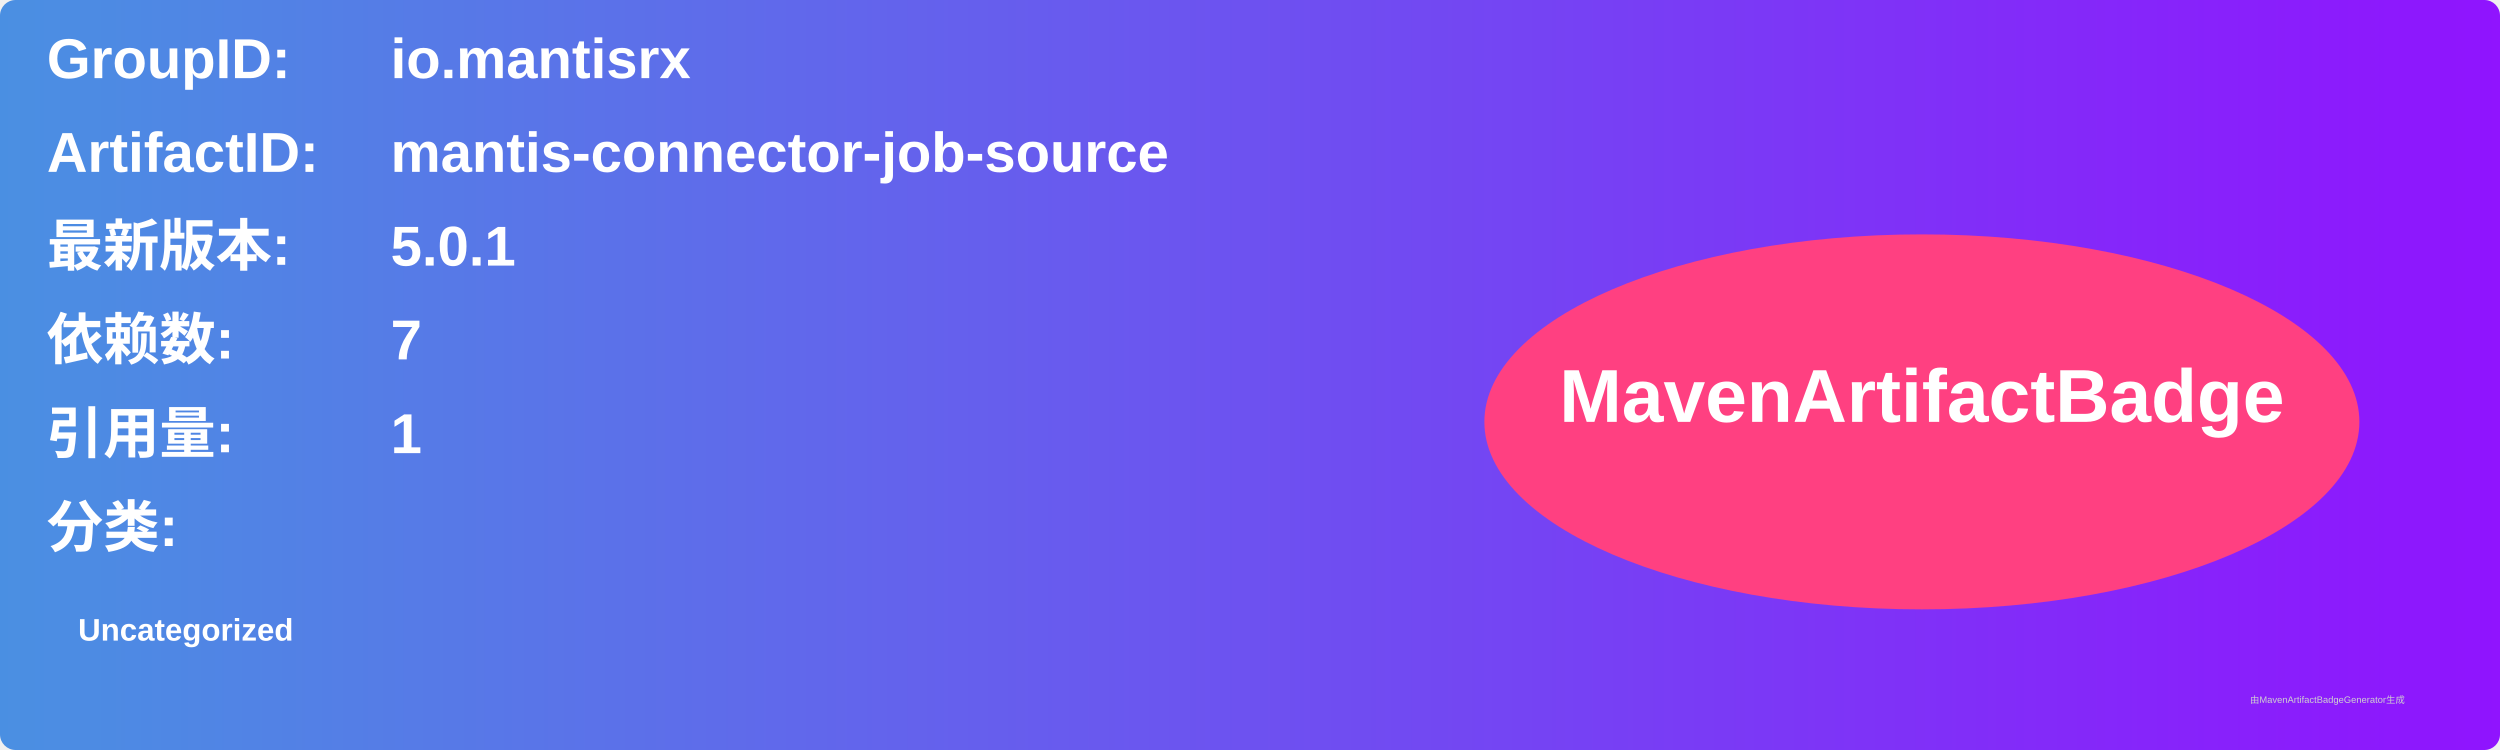
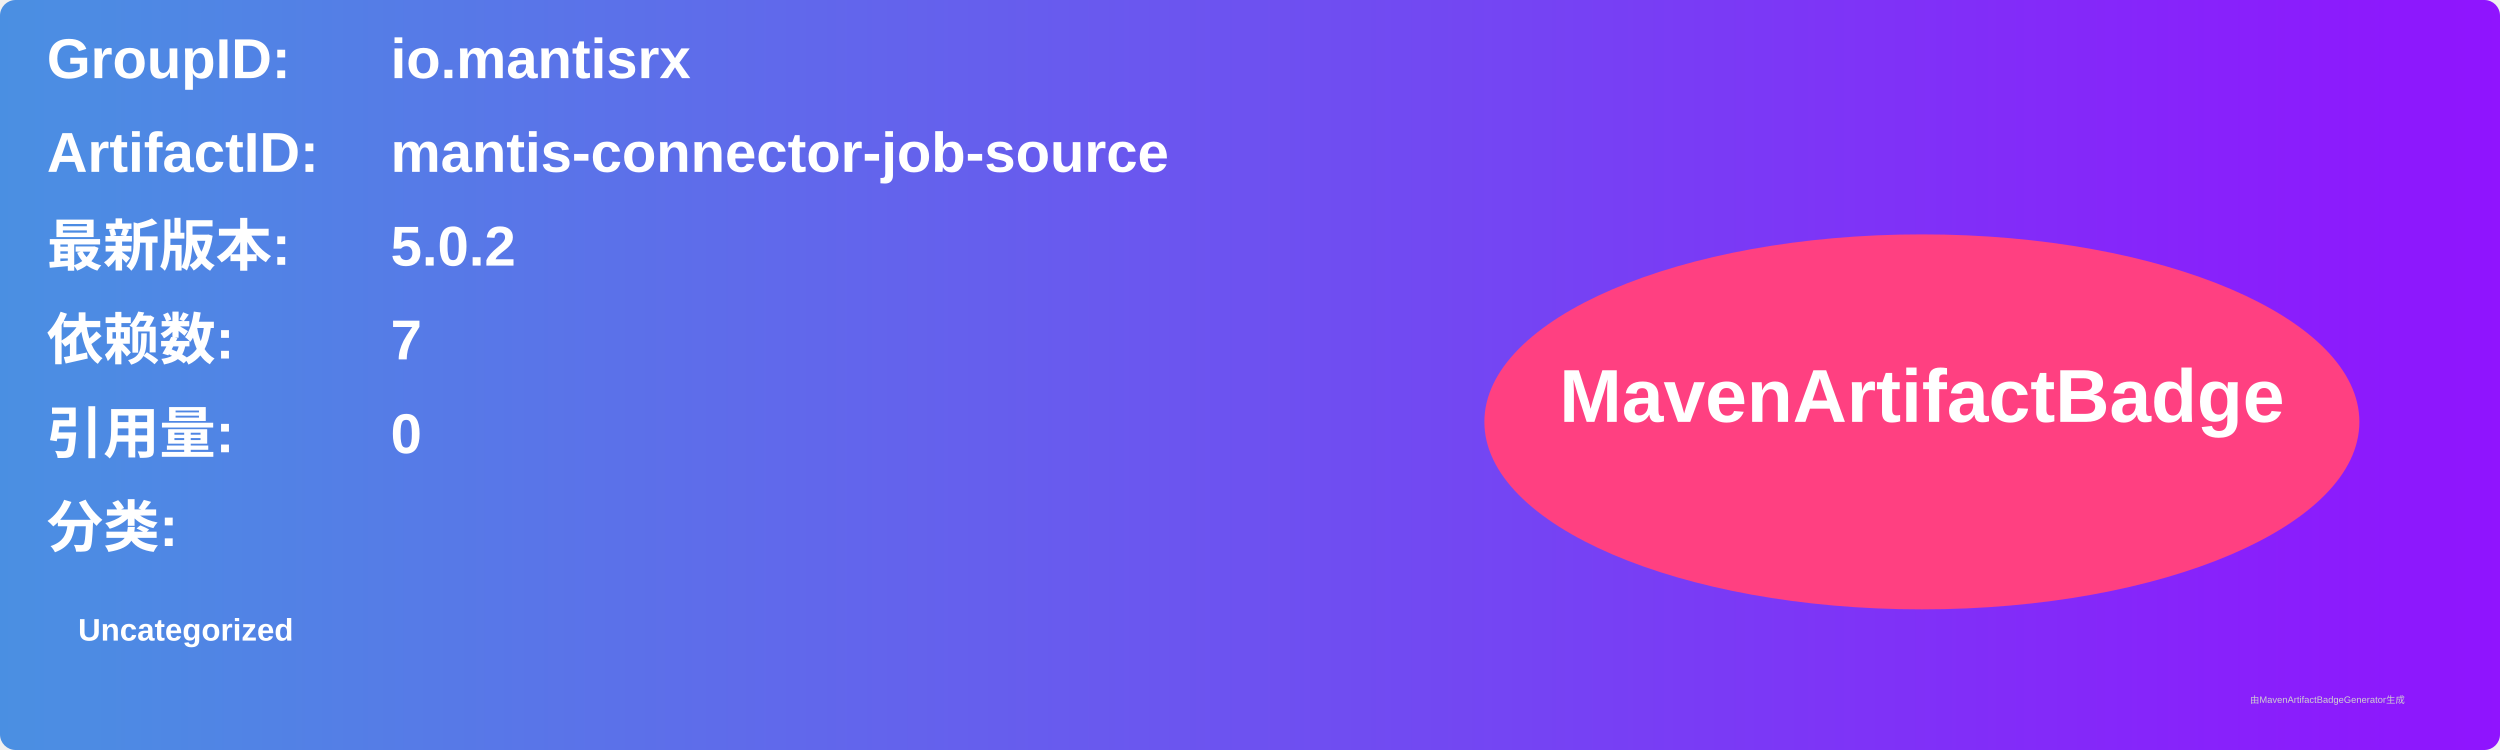
<svg xmlns="http://www.w3.org/2000/svg" width="800" height="240" viewBox="0 0 800 240">
  <linearGradient id="grad" x1="0%" y1="0%" x2="100%" y2="0%">
    <stop offset="0%" stop-color="#4a90e2" />
    <stop offset="100%" stop-color="#9013fe" />
  </linearGradient>
  <rect width="100%" height="100%" rx="5" ry="5" fill="url(#grad)" />
  <g transform="translate(15, 15)">
    <text x="0" y="10" font-family="Arial" font-size="18" fill="white" font-weight="bold" width="260">GroupID:</text>
    <text x="110" y="10" font-family="Arial" font-size="18" fill="white" font-weight="bold" width="460">io.mantisrx</text>
    <text x="0" y="40" font-family="Arial" font-size="18" fill="white" font-weight="bold" width="260">ArtifactID:</text>
    <text x="110" y="40" font-family="Arial" font-size="18" fill="white" font-weight="bold" width="460">mantis-connector-job-source</text>
    <text x="0" y="70" font-family="Arial" font-size="18" fill="white" font-weight="bold">最新版本:</text>
    <text x="110" y="70" font-family="Arial" font-size="18" fill="white" font-weight="bold">
-       <tspan font-weight="bold">5.0.1</tspan>
+       <tspan font-weight="bold">5.0.2</tspan>
    </text>
    <text x="0" y="100" font-family="Arial" font-size="18" fill="white" font-weight="bold">依赖数: </text>
    <text x="110" y="100" font-family="Arial" font-size="18" fill="white">
      <tspan font-weight="bold">7</tspan>
    </text>
    <text x="0" y="130" font-family="Arial" font-size="18" fill="white" font-weight="bold">引用量: </text>
    <text x="110" y="130" font-family="Arial" font-size="18" fill="white">
-       <tspan font-weight="bold">1</tspan>
+       <tspan font-weight="bold">0</tspan>
    </text>
    <text x="0" y="160" font-family="Arial" font-size="18" fill="white" font-weight="bold">分类:</text>
    <text x="10" y="190" font-family="Arial" font-size="10" fill="white">
      <tspan font-weight="bold">Uncategorized</tspan>
    </text>
    <ellipse cx="600" cy="120" rx="140" ry="60" fill="#ff4081" />
    <text x="600" y="120" text-anchor="middle" font-family="Arial" font-size="24" fill="white" font-weight="bold">MavenArtifactBadge</text>
  </g>
  <text x="720" y="225" font-family="Arial" font-size="3" fill="#d0d0d0">由MavenArtifactBadgeGenerator生成</text>
</svg>
